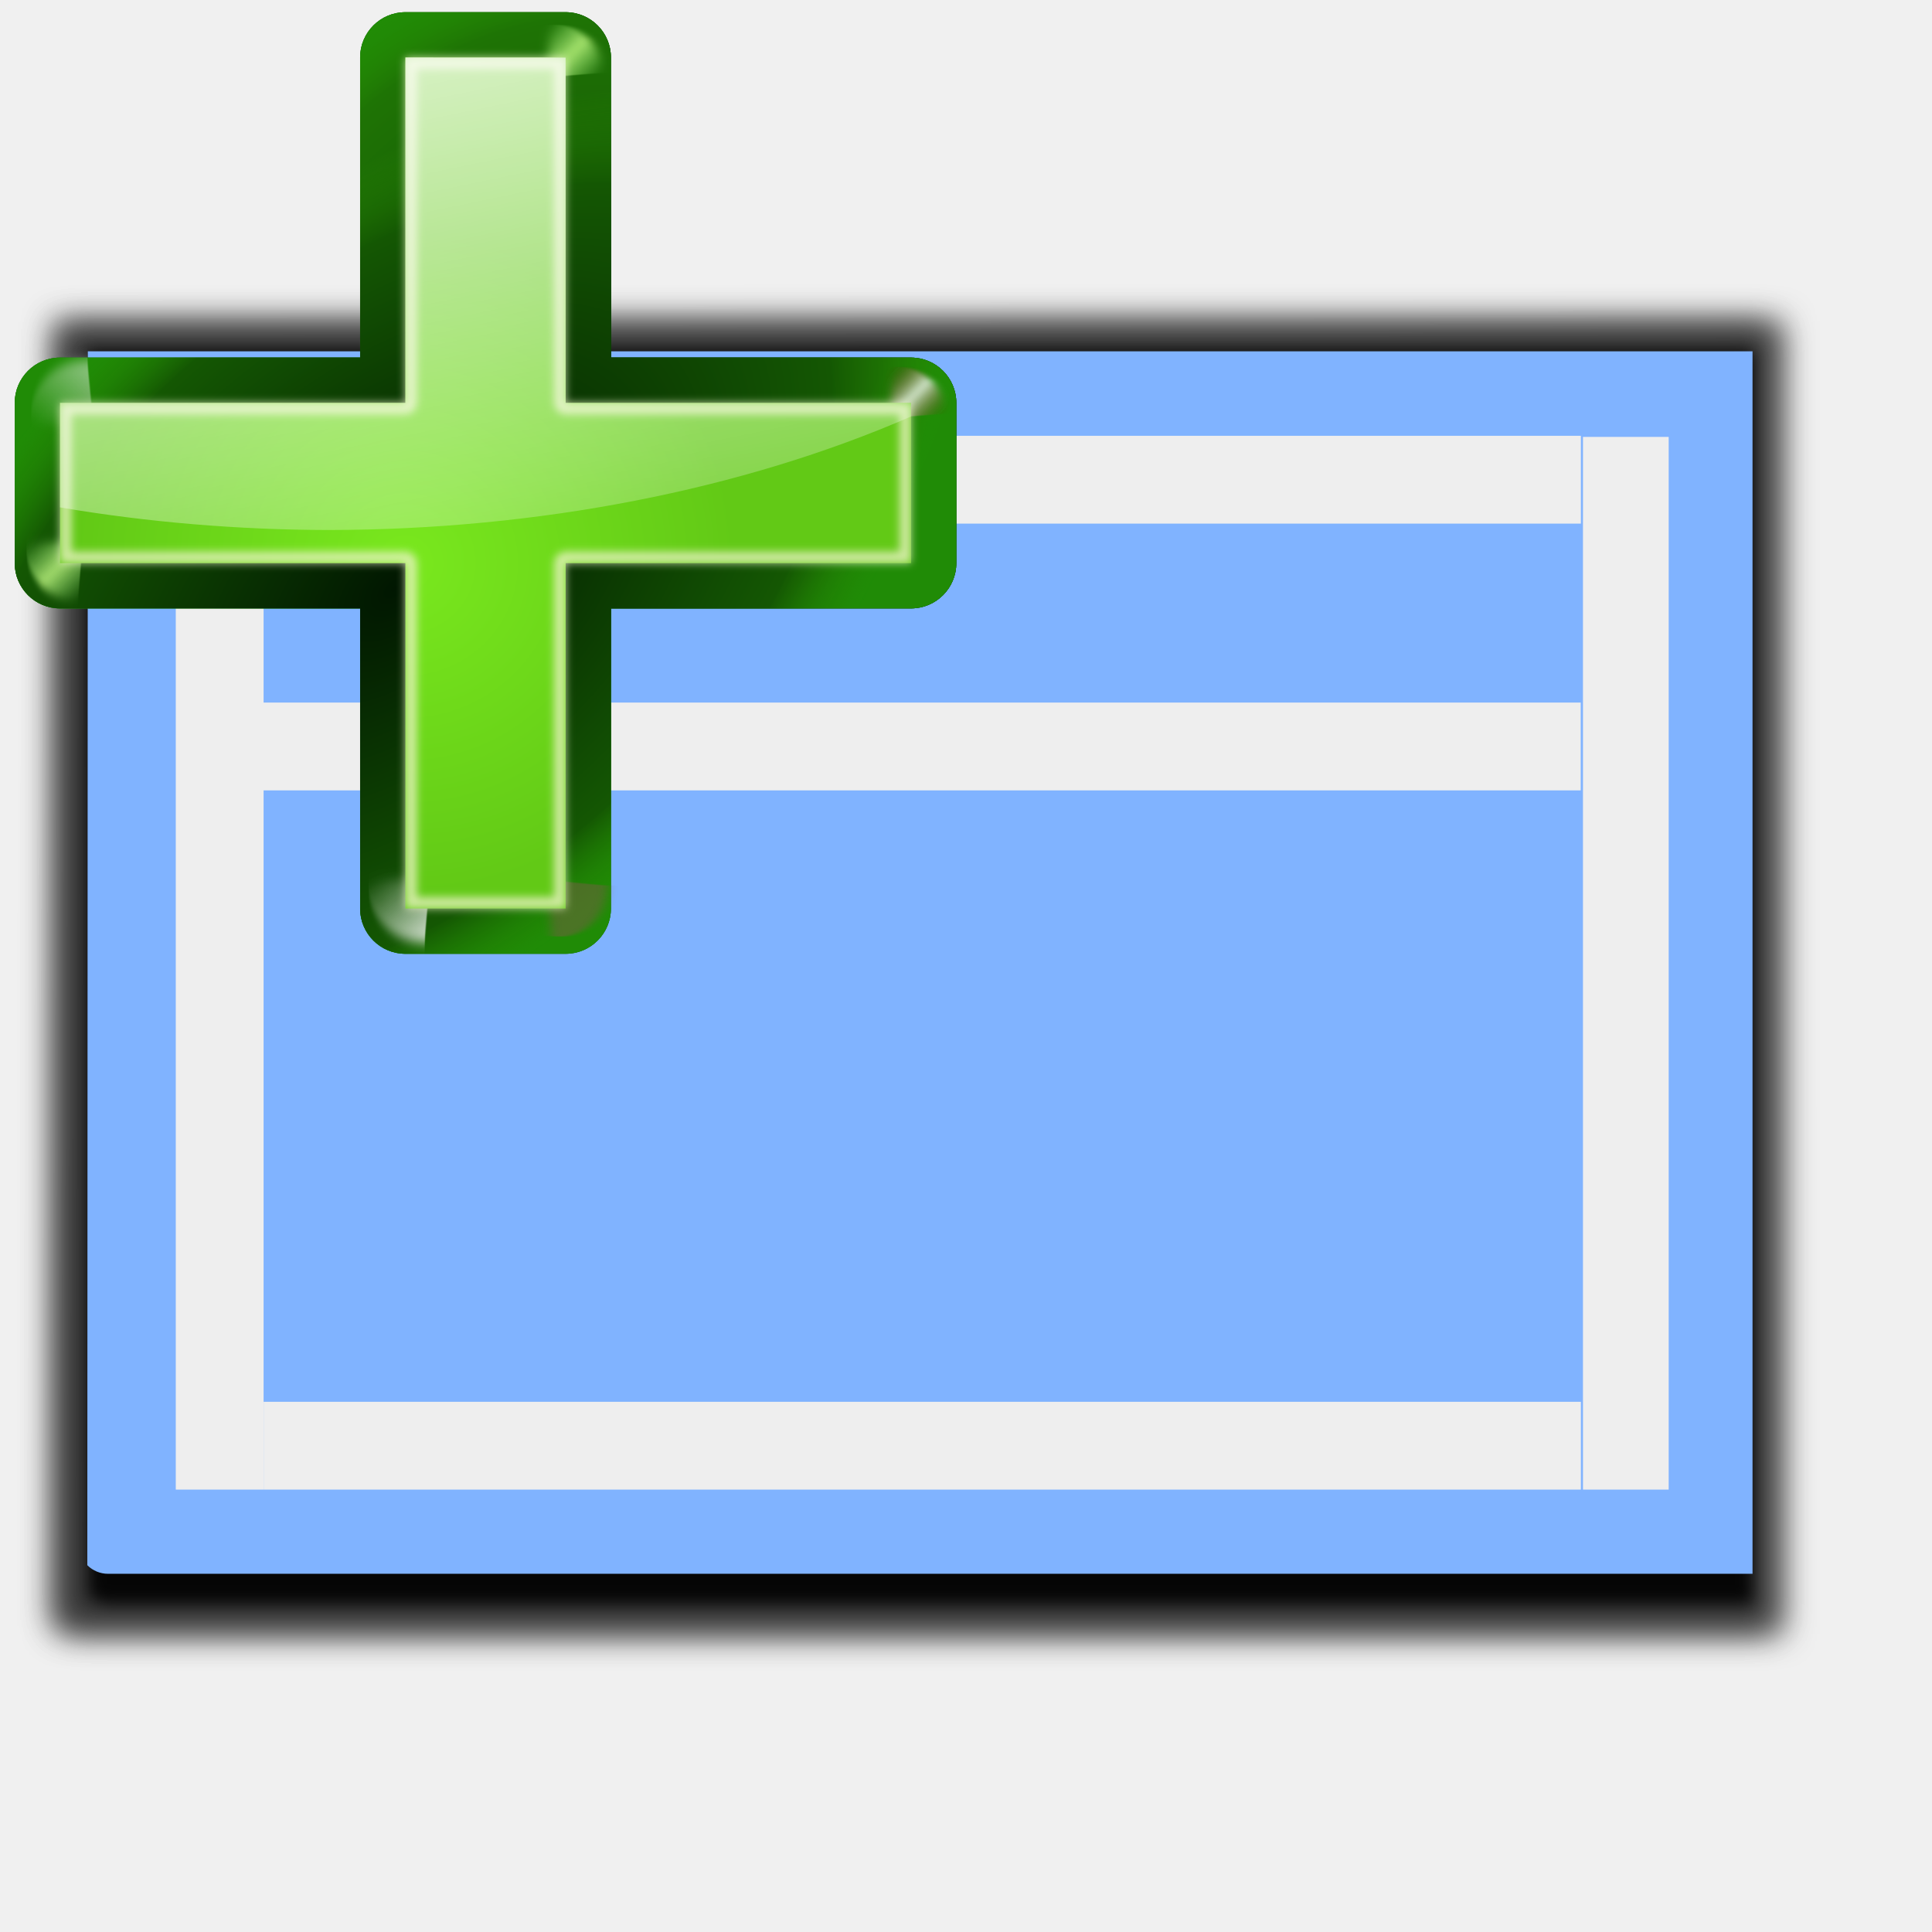
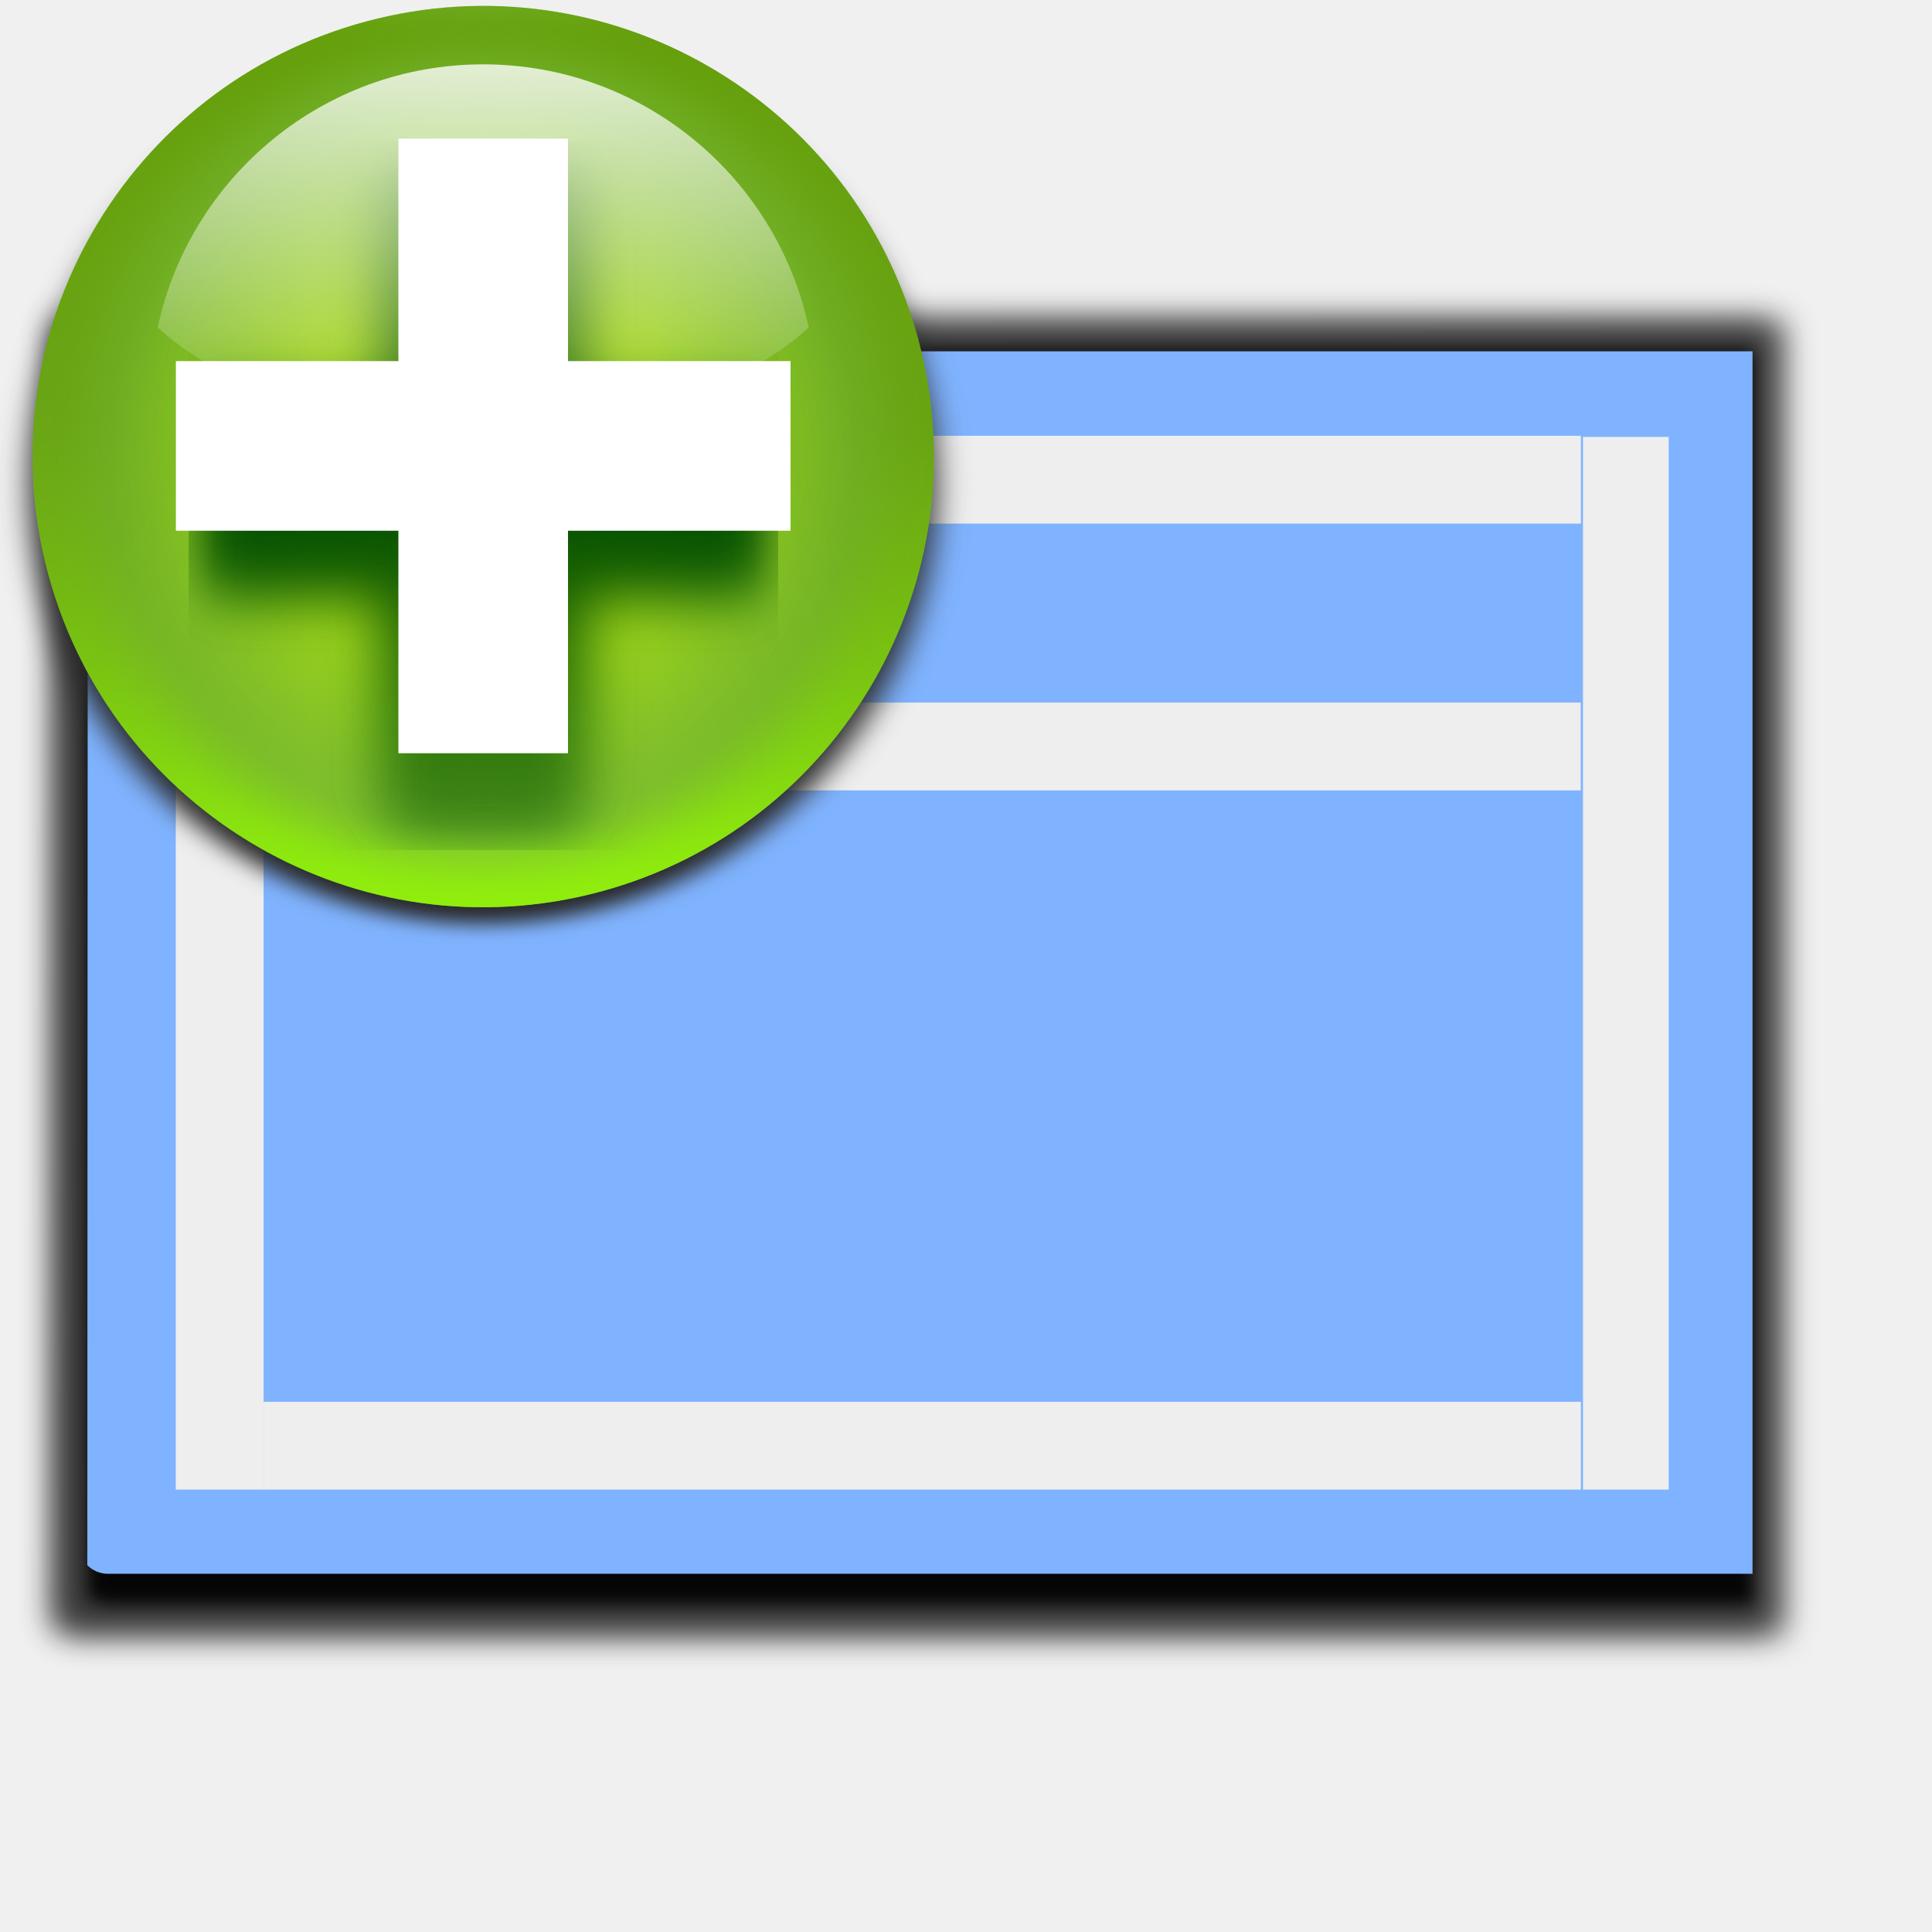
- <svg xmlns="http://www.w3.org/2000/svg" xmlns:xlink="http://www.w3.org/1999/xlink" enable-background="new 0 0 128 128" height="128" viewBox="0 0 128 128" width="128">
+ <svg xmlns="http://www.w3.org/2000/svg" xmlns:xlink="http://www.w3.org/1999/xlink" enable-background="new 0 0 128 128" height="128" viewBox="0 0 128 128" width="128" version="1.1" id="svg107">
+   <defs id="defs111">
+     <filter style="color-interpolation-filters:sRGB" id="k-3" height="1.072" width="1.072" x="-0.036" y="-0.036">
+       <feGaussianBlur stdDeviation=".664" id="feGaussianBlur78" />
+     </filter>
+     <radialGradient id="l-6" cx="-55.686" cy="-347.116" gradientTransform="matrix(-0.8952821,-0.2398901,0.260014,-0.9703857,-29.03468,-654.0268)" gradientUnits="userSpaceOnUse" r="22.142">
+       <stop offset="0" stop-color="#82c133" id="stop81" />
+       <stop offset="1" stop-color="#72b028" id="stop83" />
+     </radialGradient>
+     <linearGradient id="m-7" gradientUnits="userSpaceOnUse" x1="328.124" x2="336.981" y1="120.812" y2="87.759">
+       <stop offset="0" stop-color="#96ff00" id="stop86" />
+       <stop offset="1" stop-color="#609800" id="stop88" />
+     </linearGradient>
+     <clipPath id="n-5">
+       <circle cx="343.912" cy="92.325" r="36" transform="matrix(0.8660254,0.5,0.4999997,-0.8660256,0,0)" id="circle91" />
+     </clipPath>
+     <filter id="o-3">
+       <feGaussianBlur stdDeviation="2.881" id="feGaussianBlur94" />
+     </filter>
+     <radialGradient id="p" cx="343.999" cy="92" gradientTransform="matrix(0.4703207,0,0,0.4703204,-235.5463,-330.9918)" gradientUnits="userSpaceOnUse" r="36">
+       <stop offset="0" stop-color="#e5ff00" id="stop97" />
+       <stop offset="1" stop-color="#bff500" stop-opacity="0" id="stop99" />
+     </radialGradient>
+     <linearGradient id="q" gradientUnits="userSpaceOnUse" x1="122" x2="122" y1="62" y2="9.933">
+       <stop offset="0" stop-color="#004d00" stop-opacity="0" id="stop102" />
+       <stop offset=".5" stop-color="#004d00" id="stop104" />
+       <stop offset="1" stop-color="#004d00" stop-opacity="0" id="stop106" />
+     </linearGradient>
+     <filter id="r">
+       <feGaussianBlur stdDeviation="1.04" id="feGaussianBlur109" />
+     </filter>
+     <linearGradient id="s" gradientTransform="matrix(0,0.4739342,-0.4739345,0,83.15264,278.8787)" gradientUnits="userSpaceOnUse" x1="-80.003" x2="-45.097" y1="-131.931" y2="-131.931">
+       <stop offset="0" stop-color="#fff" id="stop112" />
+       <stop offset="1" stop-color="#fff" stop-opacity="0" id="stop114" />
+     </linearGradient>
+   </defs>
  <filter id="a">
-     <feGaussianBlur stdDeviation="1.039" />
+     <feGaussianBlur stdDeviation="1.039" id="feGaussianBlur2" />
  </filter>
  <filter id="b">
-     <feGaussianBlur stdDeviation=".501" />
+     <feGaussianBlur stdDeviation=".501" id="feGaussianBlur5" />
  </filter>
  <linearGradient id="c">
-     <stop offset="0" stop-color="#fff" />
-     <stop offset="1" stop-color="#fff" stop-opacity="0" />
+     <stop offset="0" stop-color="#fff" id="stop8" />
+     <stop offset="1" stop-color="#fff" stop-opacity="0" id="stop10" />
  </linearGradient>
  <radialGradient id="d" cx="84.904" cy="-130.14" gradientTransform="matrix(.3079415 .3079415 -.3079415 .3079415 50.13388 110.9074)" gradientUnits="userSpaceOnUse" r="57.04" xlink:href="#e" />
  <linearGradient id="e">
-     <stop offset="0" stop-color="#011701" />
-     <stop offset=".807" stop-color="#145703" />
-     <stop offset="1" stop-color="#2fa207" stop-opacity=".384" />
+     <stop offset="0" stop-color="#011701" id="stop14" />
+     <stop offset=".807" stop-color="#145703" id="stop16" />
+     <stop offset="1" stop-color="#2fa207" stop-opacity=".384" id="stop18" />
  </linearGradient>
  <radialGradient id="f" cx="43.084" cy="-121.925" gradientTransform="matrix(.3034753 .3123438 -.3628951 .3525913 43.62606 116.1617)" gradientUnits="userSpaceOnUse" r="57.04" xlink:href="#e" />
  <radialGradient id="g" cx="51.991" cy="-78.028" gradientTransform="matrix(.2823226 .3315869 -.561151 .47778 31.70829 122.9303)" gradientUnits="userSpaceOnUse" r="57.04" xlink:href="#e" />
  <linearGradient id="h" gradientTransform="scale(1.097595 .9110828)" gradientUnits="userSpaceOnUse" x1="26.091" x2="31.501" xlink:href="#c" y1="14.857" y2="14.857" />
  <filter id="i" height="1.277" width="1.28" x="-.14" y="-.139">
-     <feGaussianBlur stdDeviation=".288" />
+     <feGaussianBlur stdDeviation=".288" id="feGaussianBlur24" />
  </filter>
  <linearGradient id="j" gradientUnits="userSpaceOnUse" x1="304.887" x2="345.62" y1="385.861" y2="384.624">
-     <stop offset="0" stop-color="#765c44" />
-     <stop offset="1" stop-color="#765c44" stop-opacity="0" />
+     <stop offset="0" stop-color="#765c44" id="stop27" />
+     <stop offset="1" stop-color="#765c44" stop-opacity="0" id="stop29" />
  </linearGradient>
  <linearGradient id="k" gradientUnits="userSpaceOnUse" spreadMethod="reflect" x1="88.606" x2="91.575" y1="13.51" y2="13.51">
-     <stop offset="0" stop-color="#c8ff87" />
-     <stop offset="1" stop-color="#abff87" stop-opacity="0" />
+     <stop offset="0" stop-color="#c8ff87" id="stop32" />
+     <stop offset="1" stop-color="#abff87" stop-opacity="0" id="stop34" />
  </linearGradient>
  <linearGradient id="l" gradientUnits="userSpaceOnUse" spreadMethod="reflect" x1="31.606" x2="34.575" y1="13.51" y2="13.51">
-     <stop offset="0" stop-color="#fff" />
-     <stop offset="1" stop-color="#790000" stop-opacity="0" />
+     <stop offset="0" stop-color="#fff" id="stop37" />
+     <stop offset="1" stop-color="#790000" stop-opacity="0" id="stop39" />
  </linearGradient>
  <radialGradient id="m" cx="50.425" cy="-81.946" gradientTransform="matrix(.3079415 .3079415 -.3079415 .3079415 50.13388 110.9074)" gradientUnits="userSpaceOnUse" r="50.153">
-     <stop offset="0" stop-color="#7ae91e" stop-opacity=".996" />
-     <stop offset="1" stop-color="#62c916" />
+     <stop offset="0" stop-color="#7ae91e" stop-opacity=".996" id="stop42" />
+     <stop offset="1" stop-color="#62c916" id="stop44" />
  </radialGradient>
  <filter id="n" color-interpolation-filters="sRGB" height="1.024" width="1.024" x="-.012" y="-.012">
-     <feGaussianBlur stdDeviation=".282" />
+     <feGaussianBlur stdDeviation=".282" id="feGaussianBlur47" />
  </filter>
  <linearGradient id="o" gradientUnits="userSpaceOnUse" x1="88.388" x2="101.279" xlink:href="#c" y1="51.615" y2="113.914" />
-   <path d="m23 9 .041 113.993 85.463.076c.375-.375.586-.884.586-1.414v-112.656z" filter="url(#a)" opacity=".307" transform="matrix(0 1.009042 -1.003276 0 127.0772 -1.871126)" />
-   <path d="m23 9.966.041 113.028 85.463.076c.375-.375.586-.884.586-1.414v-111.69h-86.09z" filter="url(#a)" opacity=".307" transform="matrix(0 1.009042 -1.003276 0 127.0772 -1.871126)" />
-   <path d="m23 8.969.041 114.025 85.463.076c.375-.375.586-.884.586-1.414v-112.687h-86.09z" filter="url(#a)" opacity=".553" transform="matrix(0 1.009042 -1.003276 0 127.0772 -1.871126)" />
-   <path d="m24.92 10.931v109.932l81.664-.058c.375-.375.586-.884.586-1.414v-108.46h-82.25z" filter="url(#b)" opacity=".896" transform="matrix(0 1.009042 -1.003276 0 127.0772 -1.871126)" />
-   <path d="m116.11 23.274h-110.292l-.033 80.426c.363.363.856.568 1.37.568h108.955v-80.993z" fill="#80b3ff" />
-   <path d="m66.48-19.699h2.795z" fill="#fff" fill-opacity=".757" />
-   <g fill="#eee">
-     <path d="m104.876 28.946h5.678v69.744h-5.678z" />
-     <path d="m11.646 28.873h5.818v69.817h-5.818z" />
-     <path d="m17.465 92.872h87.272v5.818h-87.272z" />
-     <path d="m17.465 28.873h87.272v5.818h-87.272z" />
-     <path d="m17.454 46.547h87.272v5.818h-87.272z" />
+   <path d="m23 9 .041 113.993 85.463.076c.375-.375.586-.884.586-1.414v-112.656z" filter="url(#a)" opacity=".307" transform="matrix(0 1.009042 -1.003276 0 127.0772 -1.871126)" id="path51" />
+   <path d="m23 9.966.041 113.028 85.463.076c.375-.375.586-.884.586-1.414v-111.69h-86.09z" filter="url(#a)" opacity=".307" transform="matrix(0 1.009042 -1.003276 0 127.0772 -1.871126)" id="path53" />
+   <path d="m23 8.969.041 114.025 85.463.076c.375-.375.586-.884.586-1.414v-112.687h-86.09z" filter="url(#a)" opacity=".553" transform="matrix(0 1.009042 -1.003276 0 127.0772 -1.871126)" id="path55" />
+   <path d="m24.92 10.931v109.932l81.664-.058c.375-.375.586-.884.586-1.414v-108.46h-82.25z" filter="url(#b)" opacity=".896" transform="matrix(0 1.009042 -1.003276 0 127.0772 -1.871126)" id="path57" />
+   <path d="m116.11 23.274h-110.292l-.033 80.426c.363.363.856.568 1.37.568h108.955v-80.993z" fill="#80b3ff" id="path59" />
+   <path d="m66.48-19.699h2.795z" fill="#fff" fill-opacity=".757" id="path61" />
+   <g fill="#eee" id="g73">
+     <path d="m104.876 28.946h5.678v69.744h-5.678z" id="path63" />
+     <path d="m11.646 28.873h5.818v69.817h-5.818z" id="path65" />
+     <path d="m17.465 92.872h87.272v5.818h-87.272z" id="path67" />
+     <path d="m17.465 28.873h87.272v5.818h-87.272z" id="path69" />
+     <path d="m17.454 46.547h87.272v5.818h-87.272z" id="path71" />
  </g>
-   <g transform="translate(-64.03819 -63.89162)">
-     <path d="m127.396 90.583c0-1.656-1.343-2.999-2.999-2.999h-19.884v-19.885c0-1.656-1.343-2.999-2.999-2.999l-10.618 0c-1.656-0-2.999 1.343-2.999 2.999v19.885h-19.884c-1.656-0-2.999 1.343-2.999 2.999v10.618c-0 1.656 1.343 2.999 2.999 2.999h19.884v19.884c-0 1.656 1.343 2.999 2.999 2.999h10.618c1.656 0 2.999-1.343 2.999-2.999v-19.884h19.884c1.656 0 2.999-1.343 2.999-2.999z" fill="#1f5623" fill-opacity=".906" />
-     <path d="m127.396 90.583c0-1.656-1.343-2.999-2.999-2.999h-19.884v-19.885c0-1.656-1.343-2.999-2.999-2.999l-10.618 0c-1.656-0-2.999 1.343-2.999 2.999v19.885h-19.884c-1.656-0-2.999 1.343-2.999 2.999v10.618c-0 1.656 1.343 2.999 2.999 2.999h19.884v19.884c-0 1.656 1.343 2.999 2.999 2.999h10.618c1.656 0 2.999-1.343 2.999-2.999v-19.884h19.884c1.656 0 2.999-1.343 2.999-2.999z" fill="url(#d)" />
-     <path d="m127.396 90.583c0-1.656-1.343-2.999-2.999-2.999h-19.884v-19.885c0-1.656-1.343-2.999-2.999-2.999l-10.618 0c-1.656-0-2.999 1.343-2.999 2.999v19.885h-19.884c-1.656-0-2.999 1.343-2.999 2.999v10.618c-0 1.656 1.343 2.999 2.999 2.999h19.884v19.884c-0 1.656 1.343 2.999 2.999 2.999h10.618c1.656 0 2.999-1.343 2.999-2.999v-19.884h19.884c1.656 0 2.999-1.343 2.999-2.999z" fill="#066704" />
-     <path d="m127.396 90.583c0-1.656-1.343-2.999-2.999-2.999h-19.884v-19.885c0-1.656-1.343-2.999-2.999-2.999l-10.618 0c-1.656-0-2.999 1.343-2.999 2.999v19.885h-19.884c-1.656-0-2.999 1.343-2.999 2.999v10.618c-0 1.656 1.343 2.999 2.999 2.999h19.884v19.884c-0 1.656 1.343 2.999 2.999 2.999h10.618c1.656 0 2.999-1.343 2.999-2.999v-19.884h19.884c1.656 0 2.999-1.343 2.999-2.999z" fill="url(#f)" />
-     <path d="m127.396 90.583c0-1.656-1.343-2.999-2.999-2.999h-19.884v-19.885c0-1.656-1.343-2.999-2.999-2.999l-10.618 0c-1.656-0-2.999 1.343-2.999 2.999v19.885h-19.884c-1.656-0-2.999 1.343-2.999 2.999v10.618c-0 1.656 1.343 2.999 2.999 2.999h19.884v19.884c-0 1.656 1.343 2.999 2.999 2.999h10.618c1.656 0 2.999-1.343 2.999-2.999v-19.884h19.884c1.656 0 2.999-1.343 2.999-2.999z" fill="url(#g)" />
-     <g fill-rule="evenodd">
-       <path d="m31.7 16 2.875-3.375c-1.051-1.696-3.935-2.288-5.938-.312l2.812 3.375z" fill="url(#h)" filter="url(#i)" opacity=".498" transform="matrix(-.6495436 .6495436 .6557809 .6557809 80.3442 61.10023)" />
-       <path d="m31.7 16 2.875-3.375c-1.051-1.696-3.935-2.288-5.938-.312l2.812 3.375z" fill="url(#h)" filter="url(#i)" opacity=".79" transform="matrix(-.6476361 -.6476361 .6414763 -.6414763 102.8088 152.7713)" />
-       <path d="m31.7 16 2.875-3.375c-1.051-1.696-3.935-2.288-5.938-.312l2.812 3.375z" fill="url(#j)" filter="url(#i)" opacity=".498" transform="matrix(-.5881938 .5881938 -.593842 -.593842 128.4201 113.0417)" />
-       <path d="m88.7 16 2.875-3.375c-1.051-1.696-3.935-2.288-5.938-.312l2.812 3.375z" fill="url(#k)" filter="url(#i)" opacity=".79" transform="matrix(-.593842 -.593842 .5881938 -.5881938 112.8026 161.7585)" />
-       <path d="m31.7 16 2.875-3.375c-1.051-1.696-3.935-2.288-5.938-.312l2.812 3.375z" fill="url(#l)" filter="url(#i)" opacity=".79" transform="matrix(-.5400479 -.5400479 -.5349113 .5349113 148.6387 100.1624)" />
-       <path d="m88.7 16 2.875-3.375c-1.051-1.696-3.935-2.288-5.938-.312l2.812 3.375z" fill="url(#k)" filter="url(#i)" opacity=".79" transform="matrix(-.5544434 -.5544434 -.5491699 .5491699 158.1665 109.4208)" />
-     </g>
-     <path d="m124.397 90.583h-22.883v-22.884l-10.618-0-0 22.884h-22.883v10.618h22.883v22.883h10.618v-22.883h22.883z" fill="url(#m)" />
-     <path d="m101.514 67.699-10.618-0v22.884l-22.884-0v10.618h22.883l0 22.883h10.618v-22.883l22.883-0-0-10.618h-22.883zm-.754.754-.001 22.129c-0.0.417.338.754.754.754h22.129v9.11h-22.129c-.417-0-.754.338-.754.754v22.129h-9.11v-22.129c0-.417-.338-.754-.754-.754h-22.129v-9.11l22.129 0c.417 0.0.754-.338.754-.754v-22.13z" fill="#eef4ca" fill-opacity=".779" filter="url(#n)" />
-     <path d="m90.896 67.699v22.883h-22.883v6.926a65.433 38.79 0 0 0 17.795 1.498 65.433 38.79 0 0 0 38.588-7.521v-.902h-22.883v-22.883z" fill="url(#o)" />
+   <g transform="matrix(1.45455,0,0,1.45455,-179.9306,-346.2296)" id="g155">
+     <ellipse style="fill:none;stroke-width:0.57" cx="-207.736" cy="212.297" rx="20.523" ry="20.523" transform="matrix(-0.9659259,-0.2588189,-0.2588191,0.9659258,0,0)" id="ellipse139" />
+     <ellipse style="fill:#292929;filter:url(#k-3)" cx="-59.83" cy="-331.668" rx="22.142" ry="22.142" transform="matrix(-0.8980933,0.233872,-0.2406432,-0.8728227,12.16442,-15.39099)" id="ellipse141" />
+     <ellipse style="fill:url(#l-6)" cx="-73.756" cy="-287.722" rx="20.523" ry="20.523" transform="rotate(165)" id="ellipse143" />
+     <circle cx="343.999" cy="92" r="36" style="opacity:0.8;fill:none;stroke:url(#m-7);stroke-width:6.751;filter:url(#o-3)" transform="matrix(-0.5506605,-0.1475489,-0.147549,0.5506601,348.7124,258.9248)" clip-path="url(#n-5)" id="circle145" />
+     <ellipse style="fill:url(#p);stroke-width:0.47" cx="-73.756" cy="-287.722" rx="16.932" ry="16.932" transform="rotate(165)" id="ellipse147" />
+     <path d="m 120.015,24.82 v 9.195 h -7.321 v 3.971 h 7.321 v 9.195 h 3.971 V 37.985 h 7.321 v -3.971 h -7.321 v -9.195 z" style="fill:none;stroke:url(#q);stroke-width:4;stroke-linecap:round;stroke-linejoin:round;filter:url(#r)" transform="matrix(1.201711,0,0,1.201711,-0.897549,217.3332)" id="path149" />
+     <path style="fill:#ffffff;fill-rule:evenodd" d="m 141.848,244.345 v 10.135 h -10.135 v 7.726 h 10.135 v 10.135 h 7.726 v -10.135 h 10.135 v -7.726 h -10.135 v -10.135 z" id="path151" />
+     <path style="opacity:0.8;fill:url(#s);stroke-width:0.79" d="m 145.711,240.963 c -7.278,0 -13.359,5.139 -14.825,11.982 2.922,2.724 8.465,4.562 14.825,4.562 6.36,0 11.904,-1.838 14.825,-4.562 -1.466,-6.842 -7.547,-11.982 -14.825,-11.982 z" id="path153" />
  </g>
</svg>
